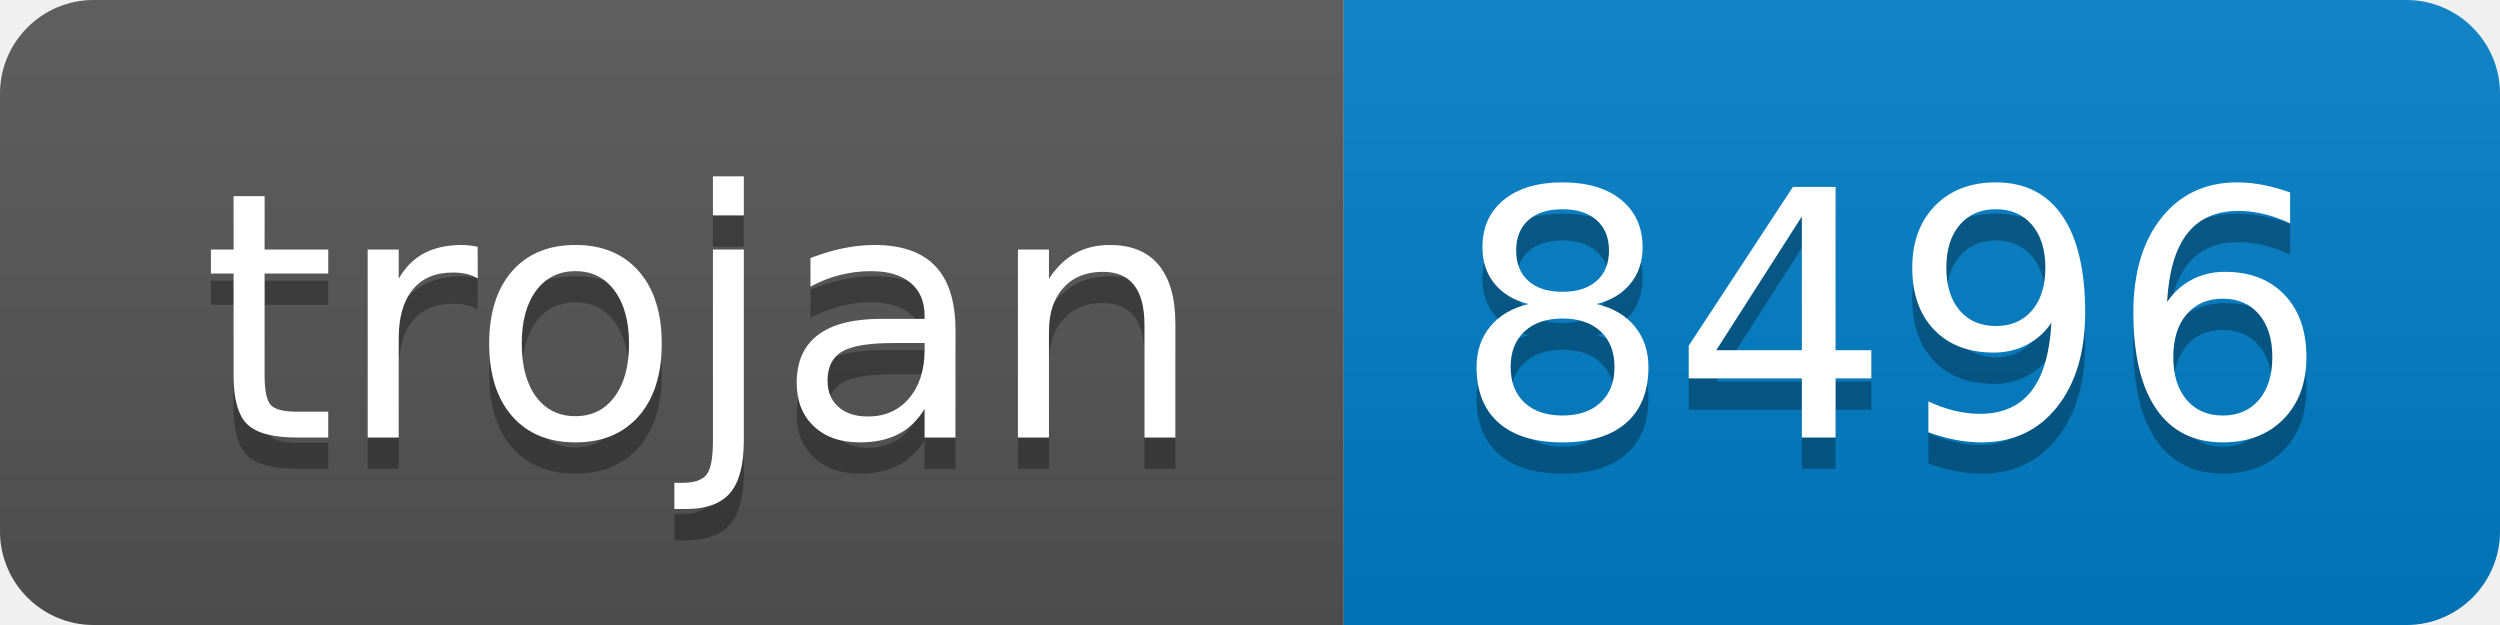
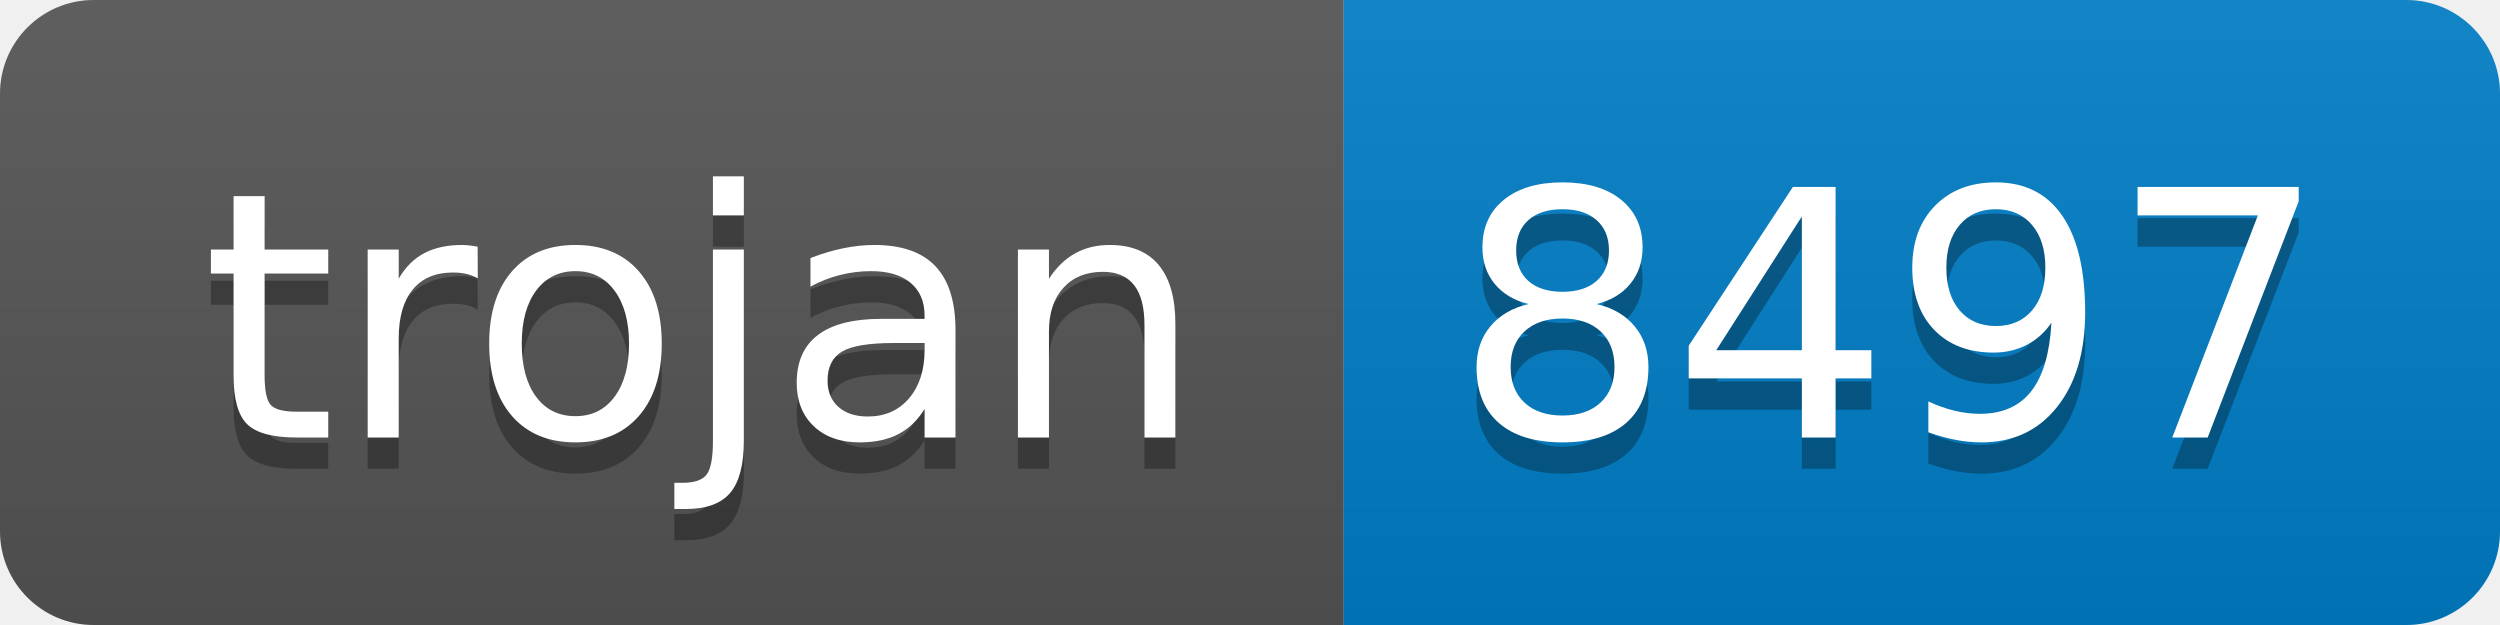
- <svg xmlns="http://www.w3.org/2000/svg" width="80" height="20" role="img" aria-label="trojan: 8496">
+ <svg xmlns="http://www.w3.org/2000/svg" width="80" height="20" role="img" aria-label="trojan: 8497">
  <linearGradient id="s" x2="0" y2="100%">
    <stop offset="0" stop-color="#bbb" stop-opacity=".1" />
    <stop offset="1" stop-opacity=".1" />
  </linearGradient>
  <clipPath id="r">
    <rect width="80" height="20" rx="3" fill="#fff" />
  </clipPath>
  <g clip-path="url(#r)">
    <rect width="43" height="20" fill="#555" />
    <rect x="43" width="37" height="20" fill="#007ec6" />
    <rect width="80" height="20" fill="url(#s)" />
  </g>
  <g fill="#fff" text-anchor="middle" font-family="Verdana,Geneva,DejaVu Sans,sans-serif" text-rendering="geometricPrecision" font-size="110">
    <text aria-hidden="true" x="225" y="150" fill="#010101" fill-opacity=".3" transform="scale(.1)" textLength="330">trojan</text>
    <text x="225" y="140" transform="scale(.1)" fill="#fff" textLength="330">trojan</text>
-     <text aria-hidden="true" x="605" y="150" fill="#010101" fill-opacity=".3" transform="scale(.1)" textLength="270">8496</text>
-     <text x="605" y="140" transform="scale(.1)" fill="#fff" textLength="270">8496</text>
+     <text aria-hidden="true" x="605" y="150" fill="#010101" fill-opacity=".3" transform="scale(.1)" textLength="270">8497</text>
+     <text x="605" y="140" transform="scale(.1)" fill="#fff" textLength="270">8497</text>
  </g>
</svg>
